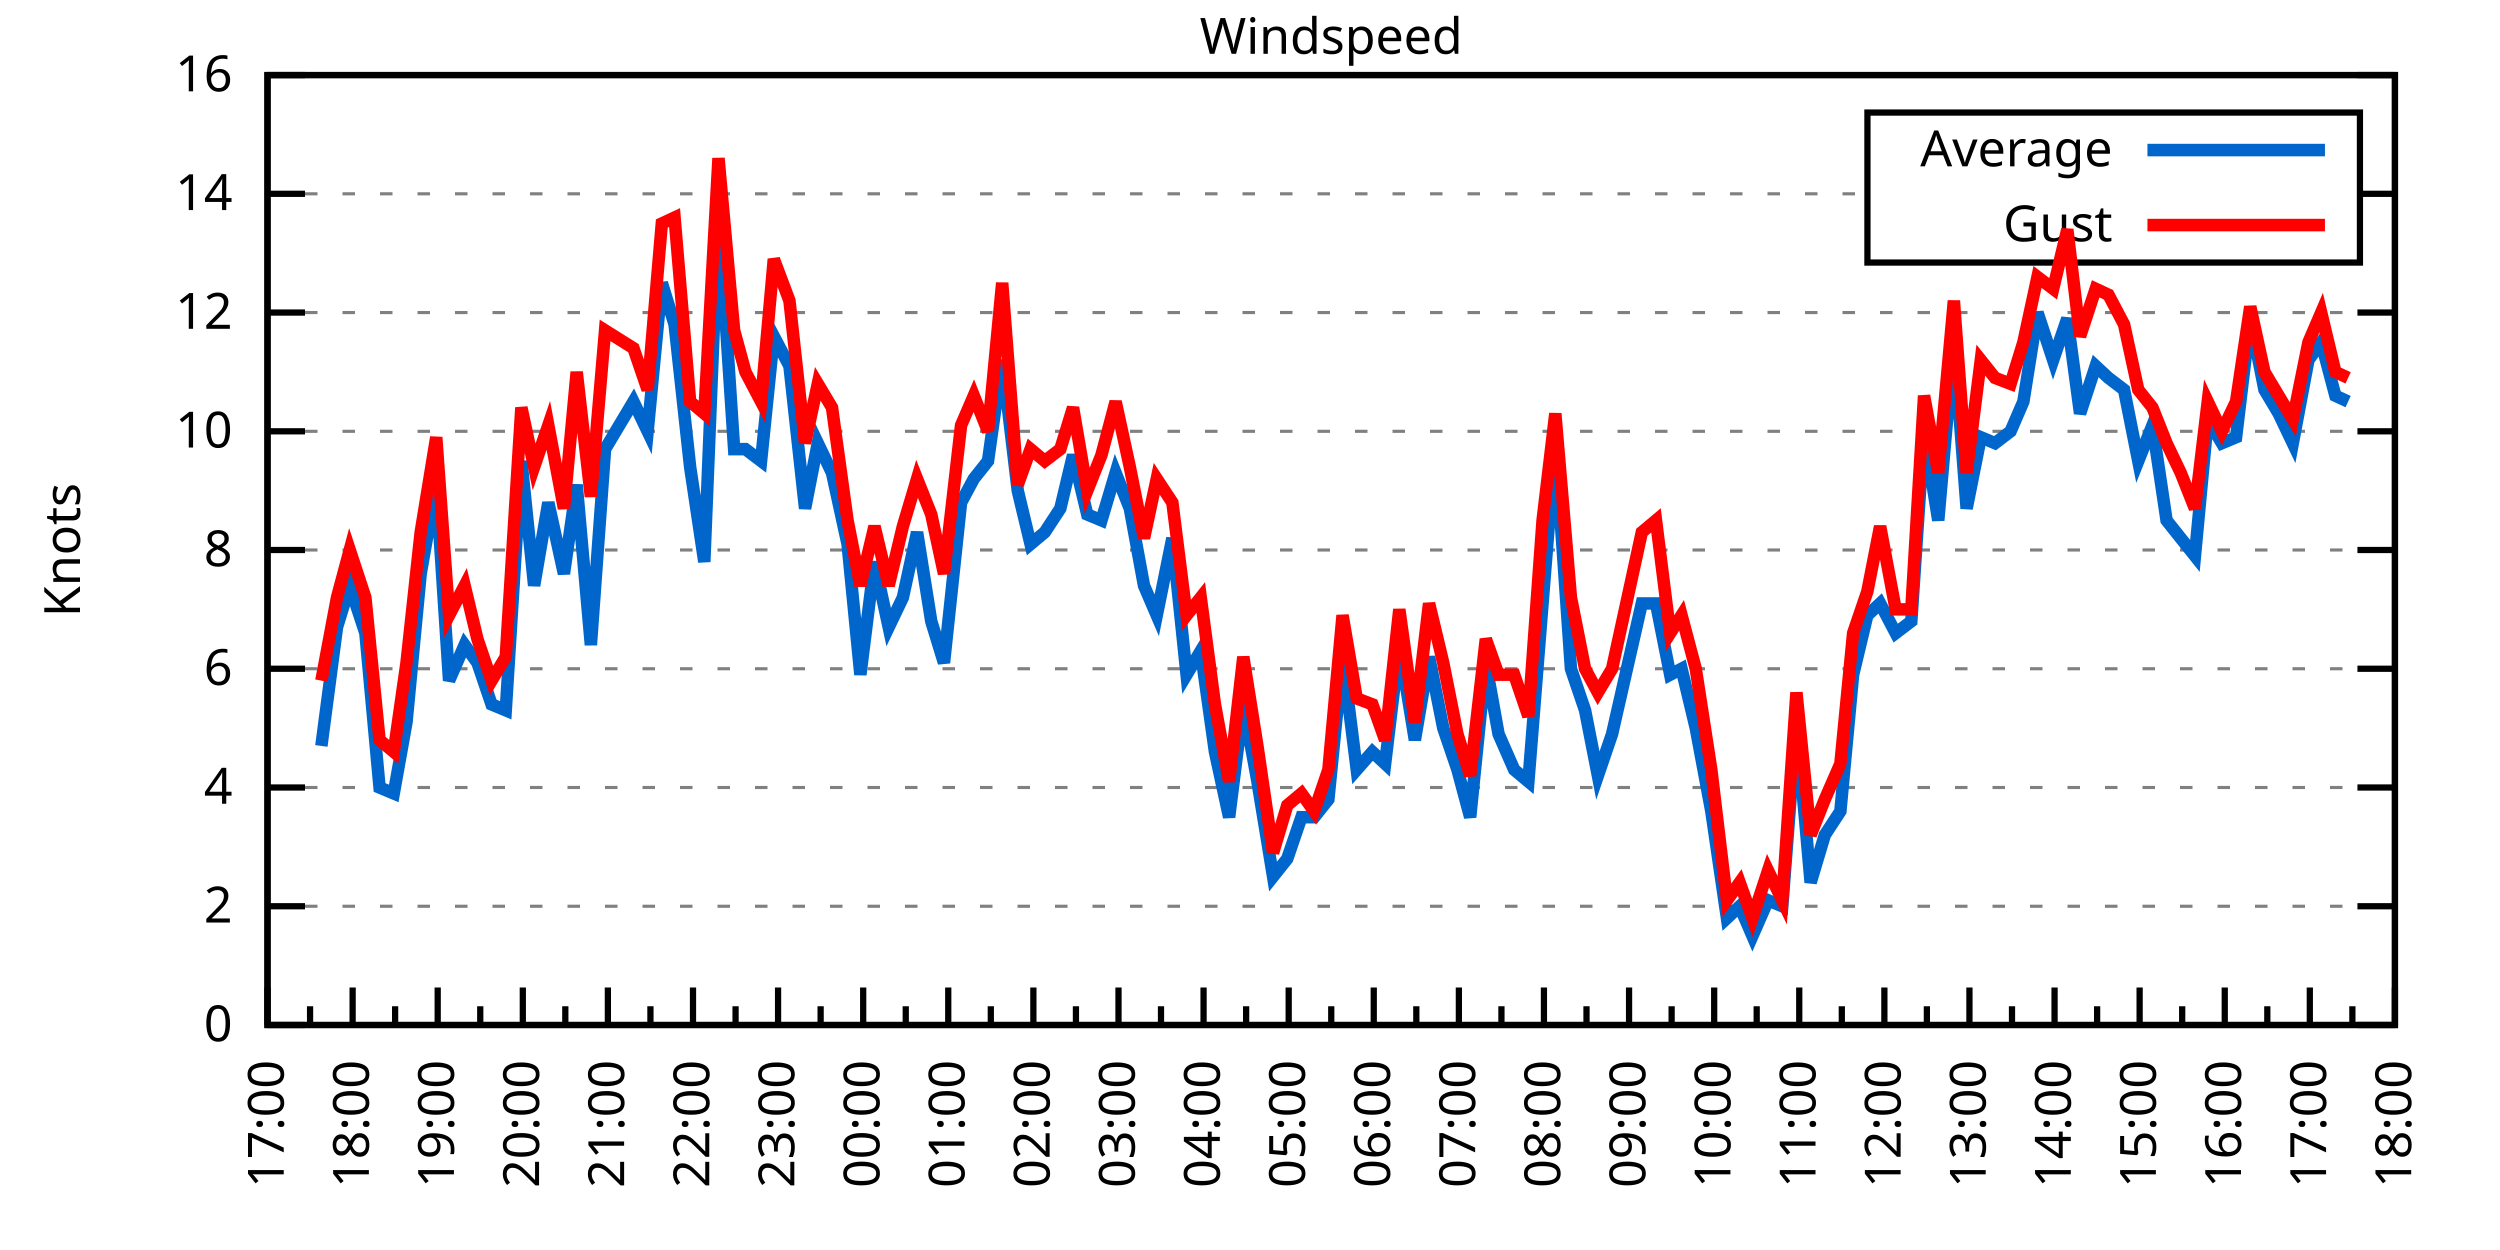
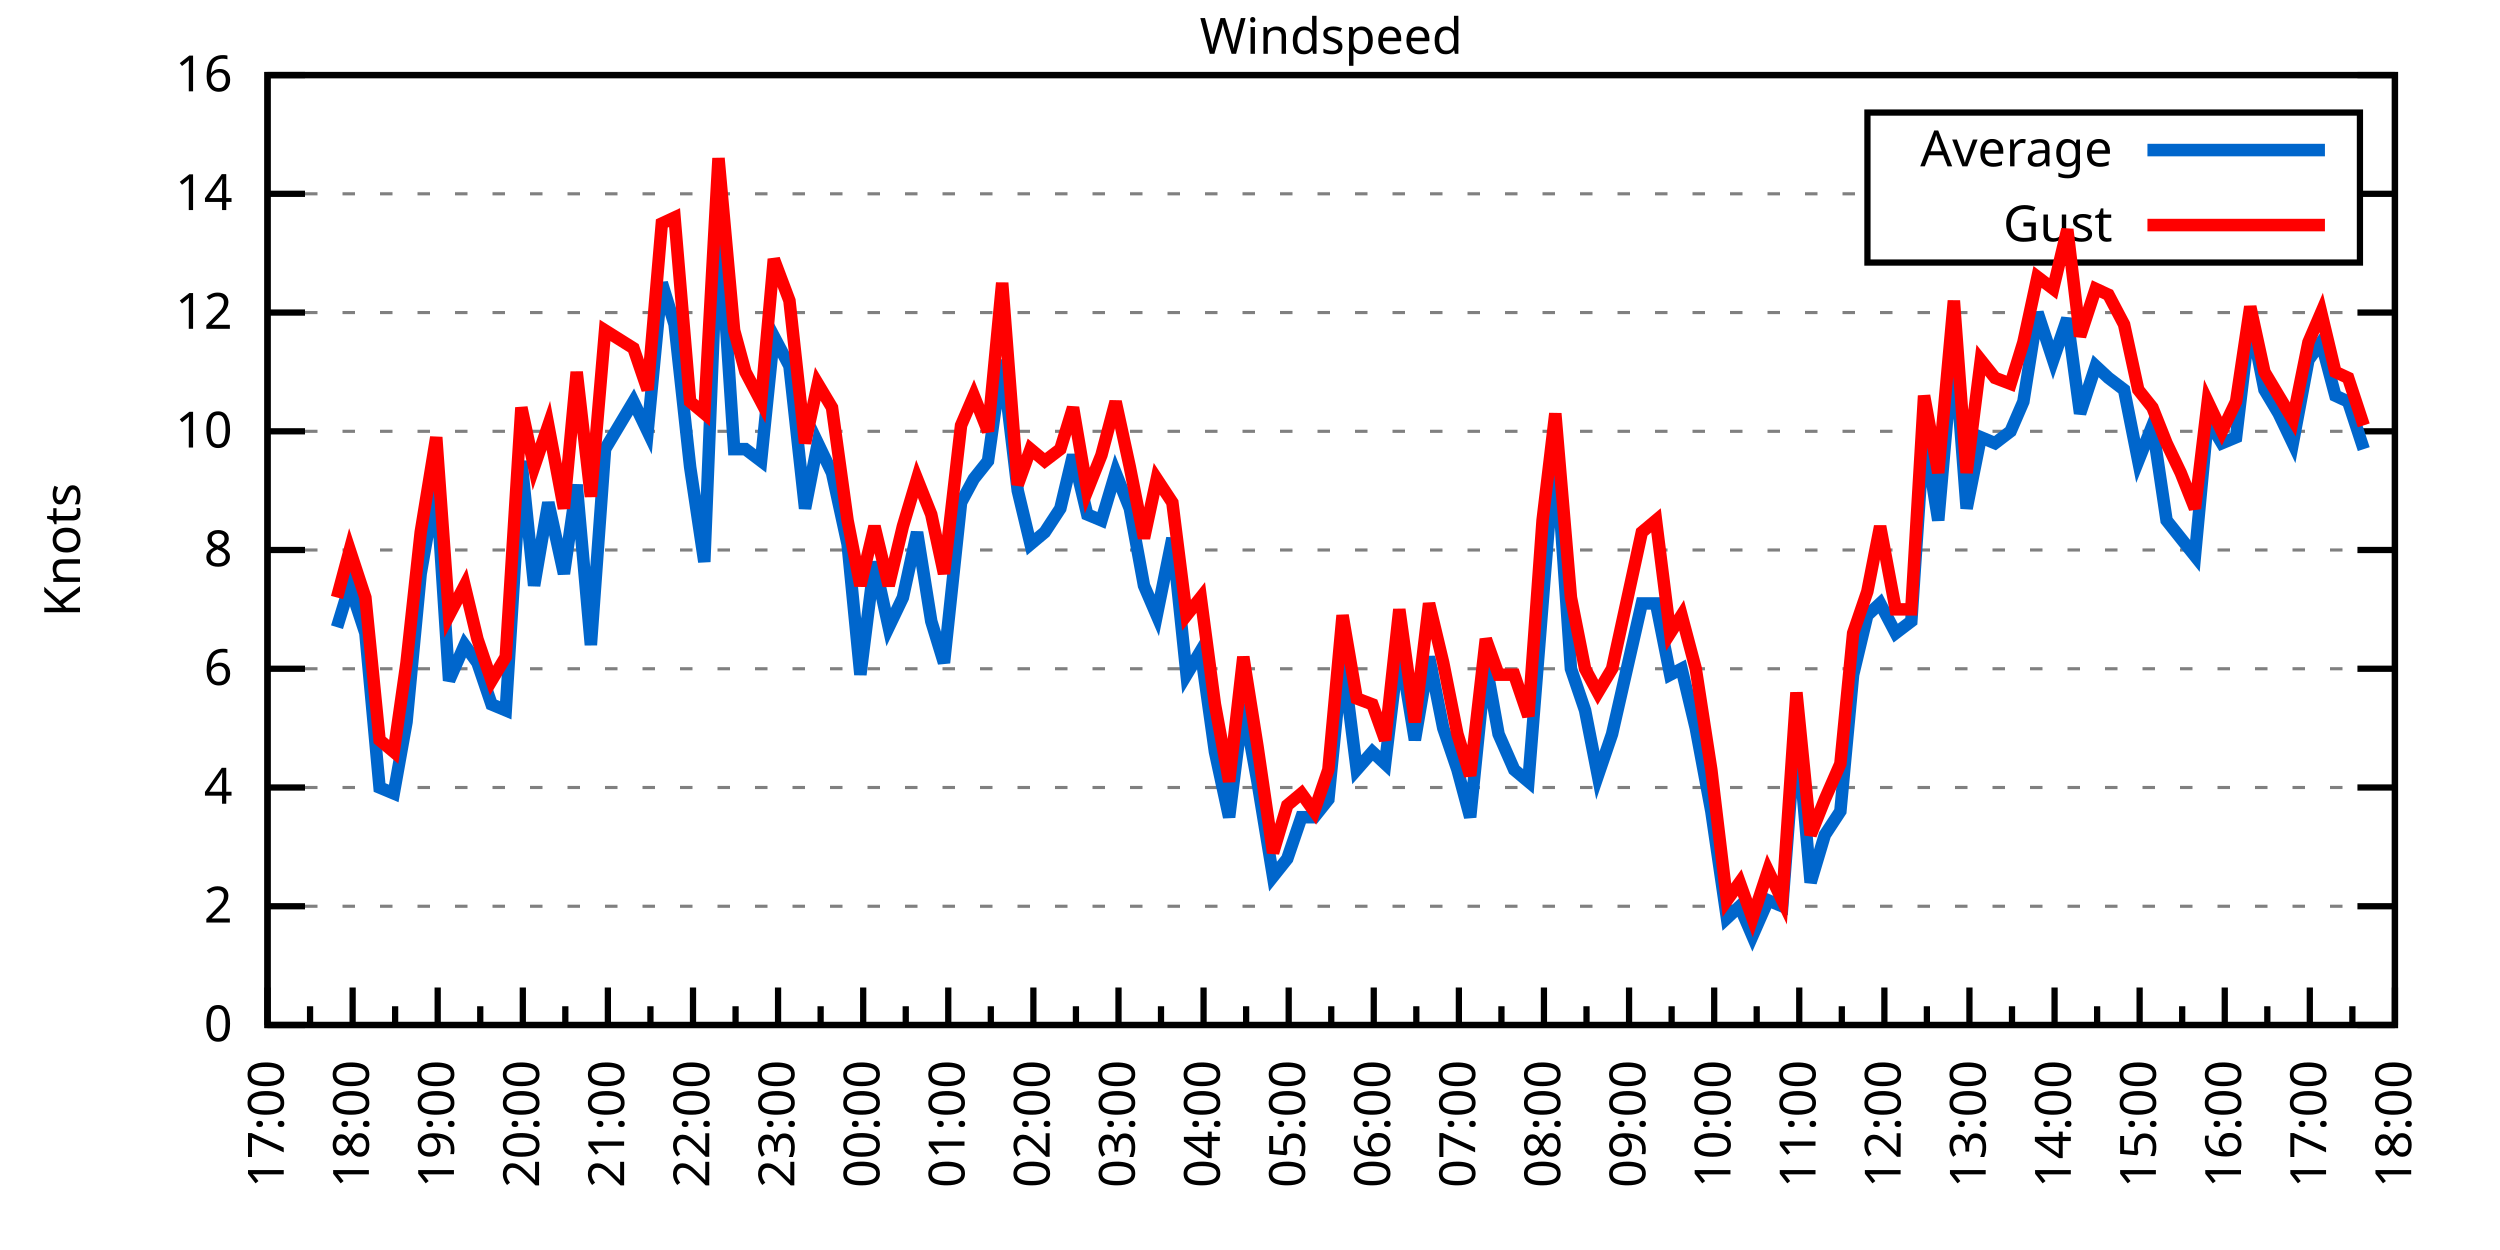
<svg xmlns="http://www.w3.org/2000/svg" xmlns:xlink="http://www.w3.org/1999/xlink" width="400" height="200" viewBox="0 0 400 200">
  <g id="gnuplot_canvas">
    <rect x="0" y="0" width="400" height="200" fill="none" />
    <defs>
      <circle id="gpDot" r="0.5" stroke-width="0.5" stroke="currentColor" />
      <path id="gpPt0" stroke-width="0.333" stroke="currentColor" d="M-1,0 h2 M0,-1 v2" />
      <path id="gpPt1" stroke-width="0.333" stroke="currentColor" d="M-1,-1 L1,1 M1,-1 L-1,1" />
      <path id="gpPt2" stroke-width="0.333" stroke="currentColor" d="M-1,0 L1,0 M0,-1 L0,1 M-1,-1 L1,1 M-1,1 L1,-1" />
      <rect id="gpPt3" stroke-width="0.333" stroke="currentColor" x="-1" y="-1" width="2" height="2" />
      <rect id="gpPt4" stroke-width="0.333" stroke="currentColor" fill="currentColor" x="-1" y="-1" width="2" height="2" />
      <circle id="gpPt5" stroke-width="0.333" stroke="currentColor" cx="0" cy="0" r="1" />
      <use xlink:href="#gpPt5" id="gpPt6" fill="currentColor" stroke="none" />
      <path id="gpPt7" stroke-width="0.333" stroke="currentColor" d="M0,-1.33 L-1.33,0.67 L1.33,0.67 z" />
      <use xlink:href="#gpPt7" id="gpPt8" fill="currentColor" stroke="none" />
      <use xlink:href="#gpPt7" id="gpPt9" stroke="currentColor" transform="rotate(180)" />
      <use xlink:href="#gpPt9" id="gpPt10" fill="currentColor" stroke="none" />
      <use xlink:href="#gpPt3" id="gpPt11" stroke="currentColor" transform="rotate(45)" />
      <use xlink:href="#gpPt11" id="gpPt12" fill="currentColor" stroke="none" />
      <path id="gpPt13" stroke-width="0.333" stroke="currentColor" d="M0,1.330 L1.265,0.411 L0.782,-1.067 L-0.782,-1.076 L-1.265,0.411 z" />
      <use xlink:href="#gpPt13" id="gpPt14" fill="currentColor" stroke="none" />
      <filter id="textbox" filterUnits="objectBoundingBox" x="0" y="0" height="1" width="1">
        <feFlood flood-color="white" flood-opacity="1" result="bgnd" />
        <feComposite in="SourceGraphic" in2="bgnd" operator="atop" />
      </filter>
      <filter id="greybox" filterUnits="objectBoundingBox" x="0" y="0" height="1" width="1">
        <feFlood flood-color="lightgrey" flood-opacity="1" result="grey" />
        <feComposite in="SourceGraphic" in2="grey" operator="atop" />
      </filter>
    </defs>
    <g fill="none" color="white" stroke="currentColor" stroke-width="1.00" stroke-linecap="butt" stroke-linejoin="miter">
</g>
    <g fill="none" color="black" stroke="currentColor" stroke-width="1.00" stroke-linecap="butt" stroke-linejoin="miter">
      <g stroke="none" shape-rendering="crispEdges">
        <polygon fill="rgb(255, 255, 255)" points="42.80,164.00 383.18,164.00 383.18,12.02 42.80,12.02 " />
      </g>
    </g>
    <g fill="none" color="black" stroke="currentColor" stroke-width="1.00" stroke-linecap="butt" stroke-linejoin="miter">
</g>
    <g fill="none" color="black" stroke="black" stroke-width="0.50" stroke-linecap="butt" stroke-linejoin="miter">
</g>
    <g fill="none" color="gray" stroke="currentColor" stroke-width="0.50" stroke-linecap="butt" stroke-linejoin="miter">
      <path stroke="gray" stroke-dasharray="2,4" class="gridline" d="M42.80,164.00 L383.19,164.00  " />
    </g>
    <g fill="none" color="gray" stroke="gray" stroke-width="1.00" stroke-linecap="butt" stroke-linejoin="miter">
</g>
    <g fill="none" color="black" stroke="currentColor" stroke-width="1.00" stroke-linecap="butt" stroke-linejoin="miter">
      <path stroke="black" d="M42.80,164.00 L48.80,164.00 M383.19,164.00 L377.19,164.00  " />
      <g transform="translate(37.20,166.60)" stroke="none" fill="black" font-family="Sans" font-size="8.00" text-anchor="end">
        <text>
          <tspan font-family="Sans"> 0</tspan>
        </text>
      </g>
    </g>
    <g fill="none" color="black" stroke="currentColor" stroke-width="1.00" stroke-linecap="butt" stroke-linejoin="miter">
</g>
    <g fill="none" color="black" stroke="black" stroke-width="0.50" stroke-linecap="butt" stroke-linejoin="miter">
</g>
    <g fill="none" color="gray" stroke="currentColor" stroke-width="0.50" stroke-linecap="butt" stroke-linejoin="miter">
      <path stroke="gray" stroke-dasharray="2,4" class="gridline" d="M42.80,145.00 L383.19,145.00  " />
    </g>
    <g fill="none" color="gray" stroke="gray" stroke-width="1.00" stroke-linecap="butt" stroke-linejoin="miter">
</g>
    <g fill="none" color="black" stroke="currentColor" stroke-width="1.00" stroke-linecap="butt" stroke-linejoin="miter">
      <path stroke="black" d="M42.80,145.00 L48.80,145.00 M383.19,145.00 L377.19,145.00  " />
      <g transform="translate(37.20,147.60)" stroke="none" fill="black" font-family="Sans" font-size="8.00" text-anchor="end">
        <text>
          <tspan font-family="Sans"> 2</tspan>
        </text>
      </g>
    </g>
    <g fill="none" color="black" stroke="currentColor" stroke-width="1.00" stroke-linecap="butt" stroke-linejoin="miter">
</g>
    <g fill="none" color="black" stroke="black" stroke-width="0.50" stroke-linecap="butt" stroke-linejoin="miter">
</g>
    <g fill="none" color="gray" stroke="currentColor" stroke-width="0.50" stroke-linecap="butt" stroke-linejoin="miter">
      <path stroke="gray" stroke-dasharray="2,4" class="gridline" d="M42.80,126.00 L383.19,126.00  " />
    </g>
    <g fill="none" color="gray" stroke="gray" stroke-width="1.00" stroke-linecap="butt" stroke-linejoin="miter">
</g>
    <g fill="none" color="black" stroke="currentColor" stroke-width="1.00" stroke-linecap="butt" stroke-linejoin="miter">
      <path stroke="black" d="M42.80,126.00 L48.80,126.00 M383.19,126.00 L377.19,126.00  " />
      <g transform="translate(37.20,128.60)" stroke="none" fill="black" font-family="Sans" font-size="8.00" text-anchor="end">
        <text>
          <tspan font-family="Sans"> 4</tspan>
        </text>
      </g>
    </g>
    <g fill="none" color="black" stroke="currentColor" stroke-width="1.00" stroke-linecap="butt" stroke-linejoin="miter">
</g>
    <g fill="none" color="black" stroke="black" stroke-width="0.50" stroke-linecap="butt" stroke-linejoin="miter">
</g>
    <g fill="none" color="gray" stroke="currentColor" stroke-width="0.50" stroke-linecap="butt" stroke-linejoin="miter">
      <path stroke="gray" stroke-dasharray="2,4" class="gridline" d="M42.80,107.00 L383.19,107.00  " />
    </g>
    <g fill="none" color="gray" stroke="gray" stroke-width="1.00" stroke-linecap="butt" stroke-linejoin="miter">
</g>
    <g fill="none" color="black" stroke="currentColor" stroke-width="1.00" stroke-linecap="butt" stroke-linejoin="miter">
      <path stroke="black" d="M42.80,107.00 L48.80,107.00 M383.19,107.00 L377.19,107.00  " />
      <g transform="translate(37.20,109.60)" stroke="none" fill="black" font-family="Sans" font-size="8.00" text-anchor="end">
        <text>
          <tspan font-family="Sans"> 6</tspan>
        </text>
      </g>
    </g>
    <g fill="none" color="black" stroke="currentColor" stroke-width="1.00" stroke-linecap="butt" stroke-linejoin="miter">
</g>
    <g fill="none" color="black" stroke="black" stroke-width="0.50" stroke-linecap="butt" stroke-linejoin="miter">
</g>
    <g fill="none" color="gray" stroke="currentColor" stroke-width="0.50" stroke-linecap="butt" stroke-linejoin="miter">
      <path stroke="gray" stroke-dasharray="2,4" class="gridline" d="M42.80,88.00 L383.19,88.00  " />
    </g>
    <g fill="none" color="gray" stroke="gray" stroke-width="1.00" stroke-linecap="butt" stroke-linejoin="miter">
</g>
    <g fill="none" color="black" stroke="currentColor" stroke-width="1.00" stroke-linecap="butt" stroke-linejoin="miter">
      <path stroke="black" d="M42.80,88.00 L48.80,88.00 M383.19,88.00 L377.19,88.00  " />
      <g transform="translate(37.20,90.60)" stroke="none" fill="black" font-family="Sans" font-size="8.00" text-anchor="end">
        <text>
          <tspan font-family="Sans"> 8</tspan>
        </text>
      </g>
    </g>
    <g fill="none" color="black" stroke="currentColor" stroke-width="1.00" stroke-linecap="butt" stroke-linejoin="miter">
</g>
    <g fill="none" color="black" stroke="black" stroke-width="0.50" stroke-linecap="butt" stroke-linejoin="miter">
</g>
    <g fill="none" color="gray" stroke="currentColor" stroke-width="0.50" stroke-linecap="butt" stroke-linejoin="miter">
      <path stroke="gray" stroke-dasharray="2,4" class="gridline" d="M42.80,69.01 L383.19,69.01  " />
    </g>
    <g fill="none" color="gray" stroke="gray" stroke-width="1.00" stroke-linecap="butt" stroke-linejoin="miter">
</g>
    <g fill="none" color="black" stroke="currentColor" stroke-width="1.00" stroke-linecap="butt" stroke-linejoin="miter">
      <path stroke="black" d="M42.80,69.01 L48.80,69.01 M383.19,69.01 L377.19,69.01  " />
      <g transform="translate(37.20,71.61)" stroke="none" fill="black" font-family="Sans" font-size="8.00" text-anchor="end">
        <text>
          <tspan font-family="Sans"> 10</tspan>
        </text>
      </g>
    </g>
    <g fill="none" color="black" stroke="currentColor" stroke-width="1.00" stroke-linecap="butt" stroke-linejoin="miter">
</g>
    <g fill="none" color="black" stroke="black" stroke-width="0.50" stroke-linecap="butt" stroke-linejoin="miter">
</g>
    <g fill="none" color="gray" stroke="currentColor" stroke-width="0.50" stroke-linecap="butt" stroke-linejoin="miter">
      <path stroke="gray" stroke-dasharray="2,4" class="gridline" d="M42.80,50.01 L383.19,50.01  " />
    </g>
    <g fill="none" color="gray" stroke="gray" stroke-width="1.00" stroke-linecap="butt" stroke-linejoin="miter">
</g>
    <g fill="none" color="black" stroke="currentColor" stroke-width="1.00" stroke-linecap="butt" stroke-linejoin="miter">
      <path stroke="black" d="M42.80,50.01 L48.80,50.01 M383.19,50.01 L377.19,50.01  " />
      <g transform="translate(37.20,52.61)" stroke="none" fill="black" font-family="Sans" font-size="8.00" text-anchor="end">
        <text>
          <tspan font-family="Sans"> 12</tspan>
        </text>
      </g>
    </g>
    <g fill="none" color="black" stroke="currentColor" stroke-width="1.00" stroke-linecap="butt" stroke-linejoin="miter">
</g>
    <g fill="none" color="black" stroke="black" stroke-width="0.50" stroke-linecap="butt" stroke-linejoin="miter">
</g>
    <g fill="none" color="gray" stroke="currentColor" stroke-width="0.50" stroke-linecap="butt" stroke-linejoin="miter">
      <path stroke="gray" stroke-dasharray="2,4" class="gridline" d="M42.80,31.01 L298.79,31.01 M377.59,31.01 L383.19,31.01  " />
    </g>
    <g fill="none" color="gray" stroke="gray" stroke-width="1.00" stroke-linecap="butt" stroke-linejoin="miter">
</g>
    <g fill="none" color="black" stroke="currentColor" stroke-width="1.00" stroke-linecap="butt" stroke-linejoin="miter">
      <path stroke="black" d="M42.80,31.01 L48.80,31.01 M383.19,31.01 L377.19,31.01  " />
      <g transform="translate(37.20,33.61)" stroke="none" fill="black" font-family="Sans" font-size="8.00" text-anchor="end">
        <text>
          <tspan font-family="Sans"> 14</tspan>
        </text>
      </g>
    </g>
    <g fill="none" color="black" stroke="currentColor" stroke-width="1.00" stroke-linecap="butt" stroke-linejoin="miter">
</g>
    <g fill="none" color="black" stroke="black" stroke-width="0.50" stroke-linecap="butt" stroke-linejoin="miter">
</g>
    <g fill="none" color="gray" stroke="currentColor" stroke-width="0.50" stroke-linecap="butt" stroke-linejoin="miter">
      <path stroke="gray" stroke-dasharray="2,4" class="gridline" d="M42.80,12.01 L383.19,12.01  " />
    </g>
    <g fill="none" color="gray" stroke="gray" stroke-width="1.00" stroke-linecap="butt" stroke-linejoin="miter">
</g>
    <g fill="none" color="black" stroke="currentColor" stroke-width="1.00" stroke-linecap="butt" stroke-linejoin="miter">
      <path stroke="black" d="M42.80,12.01 L48.80,12.01 M383.19,12.01 L377.19,12.01  " />
      <g transform="translate(37.20,14.61)" stroke="none" fill="black" font-family="Sans" font-size="8.00" text-anchor="end">
        <text>
          <tspan font-family="Sans"> 16</tspan>
        </text>
      </g>
    </g>
    <g fill="none" color="black" stroke="currentColor" stroke-width="1.00" stroke-linecap="butt" stroke-linejoin="miter">
      <path stroke="black" d="M42.80,164.00 L42.80,158.00  " />
      <g transform="translate(45.40,169.60) rotate(270)" stroke="none" fill="black" font-family="Sans" font-size="8.00" text-anchor="end">
        <text>
          <tspan font-family="Sans">17:00</tspan>
        </text>
      </g>
    </g>
    <g fill="none" color="black" stroke="currentColor" stroke-width="1.00" stroke-linecap="butt" stroke-linejoin="miter">
      <path stroke="black" d="M49.61,164.00 L49.61,161.00 M56.42,164.00 L56.42,158.00  " />
      <g transform="translate(59.02,169.60) rotate(270)" stroke="none" fill="black" font-family="Sans" font-size="8.00" text-anchor="end">
        <text>
          <tspan font-family="Sans">18:00</tspan>
        </text>
      </g>
    </g>
    <g fill="none" color="black" stroke="currentColor" stroke-width="1.00" stroke-linecap="butt" stroke-linejoin="miter">
      <path stroke="black" d="M63.22,164.00 L63.22,161.00 M70.03,164.00 L70.03,158.00  " />
      <g transform="translate(72.63,169.60) rotate(270)" stroke="none" fill="black" font-family="Sans" font-size="8.00" text-anchor="end">
        <text>
          <tspan font-family="Sans">19:00</tspan>
        </text>
      </g>
    </g>
    <g fill="none" color="black" stroke="currentColor" stroke-width="1.00" stroke-linecap="butt" stroke-linejoin="miter">
      <path stroke="black" d="M76.84,164.00 L76.84,161.00 M83.65,164.00 L83.65,158.00  " />
      <g transform="translate(86.25,169.60) rotate(270)" stroke="none" fill="black" font-family="Sans" font-size="8.00" text-anchor="end">
        <text>
          <tspan font-family="Sans">20:00</tspan>
        </text>
      </g>
    </g>
    <g fill="none" color="black" stroke="currentColor" stroke-width="1.00" stroke-linecap="butt" stroke-linejoin="miter">
      <path stroke="black" d="M90.45,164.00 L90.45,161.00 M97.26,164.00 L97.26,158.00  " />
      <g transform="translate(99.86,169.60) rotate(270)" stroke="none" fill="black" font-family="Sans" font-size="8.00" text-anchor="end">
        <text>
          <tspan font-family="Sans">21:00</tspan>
        </text>
      </g>
    </g>
    <g fill="none" color="black" stroke="currentColor" stroke-width="1.00" stroke-linecap="butt" stroke-linejoin="miter">
      <path stroke="black" d="M104.07,164.00 L104.07,161.00 M110.88,164.00 L110.88,158.00  " />
      <g transform="translate(113.48,169.60) rotate(270)" stroke="none" fill="black" font-family="Sans" font-size="8.00" text-anchor="end">
        <text>
          <tspan font-family="Sans">22:00</tspan>
        </text>
      </g>
    </g>
    <g fill="none" color="black" stroke="currentColor" stroke-width="1.00" stroke-linecap="butt" stroke-linejoin="miter">
      <path stroke="black" d="M117.69,164.00 L117.69,161.00 M124.49,164.00 L124.49,158.00  " />
      <g transform="translate(127.09,169.60) rotate(270)" stroke="none" fill="black" font-family="Sans" font-size="8.00" text-anchor="end">
        <text>
          <tspan font-family="Sans">23:00</tspan>
        </text>
      </g>
    </g>
    <g fill="none" color="black" stroke="currentColor" stroke-width="1.00" stroke-linecap="butt" stroke-linejoin="miter">
      <path stroke="black" d="M131.30,164.00 L131.30,161.00 M138.11,164.00 L138.11,158.00  " />
      <g transform="translate(140.71,169.60) rotate(270)" stroke="none" fill="black" font-family="Sans" font-size="8.00" text-anchor="end">
        <text>
          <tspan font-family="Sans">00:00</tspan>
        </text>
      </g>
    </g>
    <g fill="none" color="black" stroke="currentColor" stroke-width="1.00" stroke-linecap="butt" stroke-linejoin="miter">
      <path stroke="black" d="M144.92,164.00 L144.92,161.00 M151.72,164.00 L151.72,158.00  " />
      <g transform="translate(154.32,169.60) rotate(270)" stroke="none" fill="black" font-family="Sans" font-size="8.00" text-anchor="end">
        <text>
          <tspan font-family="Sans">01:00</tspan>
        </text>
      </g>
    </g>
    <g fill="none" color="black" stroke="currentColor" stroke-width="1.00" stroke-linecap="butt" stroke-linejoin="miter">
      <path stroke="black" d="M158.53,164.00 L158.53,161.00 M165.34,164.00 L165.34,158.00  " />
      <g transform="translate(167.94,169.60) rotate(270)" stroke="none" fill="black" font-family="Sans" font-size="8.00" text-anchor="end">
        <text>
          <tspan font-family="Sans">02:00</tspan>
        </text>
      </g>
    </g>
    <g fill="none" color="black" stroke="currentColor" stroke-width="1.00" stroke-linecap="butt" stroke-linejoin="miter">
      <path stroke="black" d="M172.15,164.00 L172.15,161.00 M178.96,164.00 L178.96,158.00  " />
      <g transform="translate(181.56,169.60) rotate(270)" stroke="none" fill="black" font-family="Sans" font-size="8.00" text-anchor="end">
        <text>
          <tspan font-family="Sans">03:00</tspan>
        </text>
      </g>
    </g>
    <g fill="none" color="black" stroke="currentColor" stroke-width="1.00" stroke-linecap="butt" stroke-linejoin="miter">
      <path stroke="black" d="M185.76,164.00 L185.76,161.00 M192.57,164.00 L192.57,158.00  " />
      <g transform="translate(195.17,169.60) rotate(270)" stroke="none" fill="black" font-family="Sans" font-size="8.00" text-anchor="end">
        <text>
          <tspan font-family="Sans">04:00</tspan>
        </text>
      </g>
    </g>
    <g fill="none" color="black" stroke="currentColor" stroke-width="1.00" stroke-linecap="butt" stroke-linejoin="miter">
      <path stroke="black" d="M199.38,164.00 L199.38,161.00 M206.19,164.00 L206.19,158.00  " />
      <g transform="translate(208.79,169.60) rotate(270)" stroke="none" fill="black" font-family="Sans" font-size="8.00" text-anchor="end">
        <text>
          <tspan font-family="Sans">05:00</tspan>
        </text>
      </g>
    </g>
    <g fill="none" color="black" stroke="currentColor" stroke-width="1.00" stroke-linecap="butt" stroke-linejoin="miter">
      <path stroke="black" d="M213.00,164.00 L213.00,161.00 M219.80,164.00 L219.80,158.00  " />
      <g transform="translate(222.40,169.60) rotate(270)" stroke="none" fill="black" font-family="Sans" font-size="8.00" text-anchor="end">
        <text>
          <tspan font-family="Sans">06:00</tspan>
        </text>
      </g>
    </g>
    <g fill="none" color="black" stroke="currentColor" stroke-width="1.00" stroke-linecap="butt" stroke-linejoin="miter">
      <path stroke="black" d="M226.61,164.00 L226.61,161.00 M233.42,164.00 L233.42,158.00  " />
      <g transform="translate(236.02,169.60) rotate(270)" stroke="none" fill="black" font-family="Sans" font-size="8.00" text-anchor="end">
        <text>
          <tspan font-family="Sans">07:00</tspan>
        </text>
      </g>
    </g>
    <g fill="none" color="black" stroke="currentColor" stroke-width="1.00" stroke-linecap="butt" stroke-linejoin="miter">
      <path stroke="black" d="M240.23,164.00 L240.23,161.00 M247.03,164.00 L247.03,158.00  " />
      <g transform="translate(249.63,169.60) rotate(270)" stroke="none" fill="black" font-family="Sans" font-size="8.00" text-anchor="end">
        <text>
          <tspan font-family="Sans">08:00</tspan>
        </text>
      </g>
    </g>
    <g fill="none" color="black" stroke="currentColor" stroke-width="1.00" stroke-linecap="butt" stroke-linejoin="miter">
      <path stroke="black" d="M253.84,164.00 L253.84,161.00 M260.65,164.00 L260.65,158.00  " />
      <g transform="translate(263.25,169.60) rotate(270)" stroke="none" fill="black" font-family="Sans" font-size="8.00" text-anchor="end">
        <text>
          <tspan font-family="Sans">09:00</tspan>
        </text>
      </g>
    </g>
    <g fill="none" color="black" stroke="currentColor" stroke-width="1.00" stroke-linecap="butt" stroke-linejoin="miter">
      <path stroke="black" d="M267.46,164.00 L267.46,161.00 M274.27,164.00 L274.27,158.00  " />
      <g transform="translate(276.87,169.60) rotate(270)" stroke="none" fill="black" font-family="Sans" font-size="8.00" text-anchor="end">
        <text>
          <tspan font-family="Sans">10:00</tspan>
        </text>
      </g>
    </g>
    <g fill="none" color="black" stroke="currentColor" stroke-width="1.00" stroke-linecap="butt" stroke-linejoin="miter">
      <path stroke="black" d="M281.07,164.00 L281.07,161.00 M287.88,164.00 L287.88,158.00  " />
      <g transform="translate(290.48,169.60) rotate(270)" stroke="none" fill="black" font-family="Sans" font-size="8.00" text-anchor="end">
        <text>
          <tspan font-family="Sans">11:00</tspan>
        </text>
      </g>
    </g>
    <g fill="none" color="black" stroke="currentColor" stroke-width="1.00" stroke-linecap="butt" stroke-linejoin="miter">
      <path stroke="black" d="M294.69,164.00 L294.69,161.00 M301.50,164.00 L301.50,158.00  " />
      <g transform="translate(304.10,169.60) rotate(270)" stroke="none" fill="black" font-family="Sans" font-size="8.00" text-anchor="end">
        <text>
          <tspan font-family="Sans">12:00</tspan>
        </text>
      </g>
    </g>
    <g fill="none" color="black" stroke="currentColor" stroke-width="1.00" stroke-linecap="butt" stroke-linejoin="miter">
      <path stroke="black" d="M308.30,164.00 L308.30,161.00 M315.11,164.00 L315.11,158.00  " />
      <g transform="translate(317.71,169.60) rotate(270)" stroke="none" fill="black" font-family="Sans" font-size="8.00" text-anchor="end">
        <text>
          <tspan font-family="Sans">13:00</tspan>
        </text>
      </g>
    </g>
    <g fill="none" color="black" stroke="currentColor" stroke-width="1.00" stroke-linecap="butt" stroke-linejoin="miter">
      <path stroke="black" d="M321.92,164.00 L321.92,161.00 M328.73,164.00 L328.73,158.00  " />
      <g transform="translate(331.33,169.60) rotate(270)" stroke="none" fill="black" font-family="Sans" font-size="8.00" text-anchor="end">
        <text>
          <tspan font-family="Sans">14:00</tspan>
        </text>
      </g>
    </g>
    <g fill="none" color="black" stroke="currentColor" stroke-width="1.00" stroke-linecap="butt" stroke-linejoin="miter">
      <path stroke="black" d="M335.54,164.00 L335.54,161.00 M342.34,164.00 L342.34,158.00  " />
      <g transform="translate(344.94,169.60) rotate(270)" stroke="none" fill="black" font-family="Sans" font-size="8.00" text-anchor="end">
        <text>
          <tspan font-family="Sans">15:00</tspan>
        </text>
      </g>
    </g>
    <g fill="none" color="black" stroke="currentColor" stroke-width="1.00" stroke-linecap="butt" stroke-linejoin="miter">
      <path stroke="black" d="M349.15,164.00 L349.15,161.00 M355.96,164.00 L355.96,158.00  " />
      <g transform="translate(358.56,169.60) rotate(270)" stroke="none" fill="black" font-family="Sans" font-size="8.00" text-anchor="end">
        <text>
          <tspan font-family="Sans">16:00</tspan>
        </text>
      </g>
    </g>
    <g fill="none" color="black" stroke="currentColor" stroke-width="1.00" stroke-linecap="butt" stroke-linejoin="miter">
      <path stroke="black" d="M362.77,164.00 L362.77,161.00 M369.57,164.00 L369.57,158.00  " />
      <g transform="translate(372.17,169.60) rotate(270)" stroke="none" fill="black" font-family="Sans" font-size="8.00" text-anchor="end">
        <text>
          <tspan font-family="Sans">17:00</tspan>
        </text>
      </g>
    </g>
    <g fill="none" color="black" stroke="currentColor" stroke-width="1.00" stroke-linecap="butt" stroke-linejoin="miter">
      <path stroke="black" d="M376.38,164.00 L376.38,161.00 M383.19,164.00 L383.19,158.00  " />
      <g transform="translate(385.79,169.60) rotate(270)" stroke="none" fill="black" font-family="Sans" font-size="8.00" text-anchor="end">
        <text>
          <tspan font-family="Sans">18:00</tspan>
        </text>
      </g>
    </g>
    <g fill="none" color="black" stroke="currentColor" stroke-width="1.00" stroke-linecap="butt" stroke-linejoin="miter">
</g>
    <g fill="none" color="black" stroke="currentColor" stroke-width="1.00" stroke-linecap="butt" stroke-linejoin="miter">
      <path stroke="black" d="M42.80,12.01 L42.80,164.00 L383.19,164.00 L383.19,12.01 L42.80,12.01 Z  " />
    </g>
    <g fill="none" color="black" stroke="currentColor" stroke-width="1.00" stroke-linecap="butt" stroke-linejoin="miter">
      <g transform="translate(12.80,88.01) rotate(270)" stroke="none" fill="black" font-family="Sans" font-size="8.00" text-anchor="middle">
        <text>
          <tspan font-family="Sans">Knots</tspan>
        </text>
      </g>
    </g>
    <g fill="none" color="black" stroke="currentColor" stroke-width="1.00" stroke-linecap="butt" stroke-linejoin="miter">
</g>
    <g fill="none" color="black" stroke="currentColor" stroke-width="1.00" stroke-linecap="butt" stroke-linejoin="miter">
      <path stroke="black" d="M298.79,42.01 L298.79,18.01 L377.59,18.01 L377.59,42.01 L298.79,42.01 Z  " />
    </g>
    <g id="Windspeed_plot_1">
      <g fill="none" color="white" stroke="black" stroke-width="2.00" stroke-linecap="butt" stroke-linejoin="miter">
</g>
      <g fill="none" color="black" stroke="currentColor" stroke-width="2.00" stroke-linecap="butt" stroke-linejoin="miter">
        <g transform="translate(337.99,26.61)" stroke="none" fill="black" font-family="Sans" font-size="8.00" text-anchor="end">
          <text>
            <tspan font-family="Sans">Average</tspan>
          </text>
        </g>
      </g>
      <g fill="none" color="black" stroke="currentColor" stroke-width="2.00" stroke-linecap="butt" stroke-linejoin="miter">
-         <path stroke="rgb(  0, 102, 204)" d="M343.59,24.01 L371.99,24.01 M51.42,119.35 L53.92,100.35 L55.96,93.70 L58.46,101.30 L60.73,126.00 L63.00,126.95   L65.04,115.55 L67.31,91.80 L69.80,77.56 L71.85,108.90 L74.34,103.20 L76.39,106.05 L78.65,112.70 L80.92,113.65   L83.42,73.76 L85.46,93.70 L87.73,80.41 L90.23,91.80 L92.27,77.56 L94.54,103.20 L96.81,71.86 L101.35,64.26   L103.62,69.01 L105.89,45.26 L107.93,51.91 L110.42,74.71 L112.69,89.90 L114.96,33.86 L117.46,71.86 L119.27,71.86   L121.77,73.76 L123.81,53.81 L126.31,58.56 L128.81,81.36 L130.85,70.91 L133.12,75.66 L135.61,87.06 L137.66,107.95   L139.92,89.90 L142.19,100.35 L144.46,95.60 L146.73,85.16 L149.00,99.40 L151.04,106.05 L153.77,80.41 L155.81,76.61   L158.08,73.76 L160.35,57.61 L162.84,78.51 L164.89,87.06 L167.16,85.16 L169.65,81.36 L171.69,72.81 L173.96,82.31   L176.23,83.26 L178.50,75.66 L180.77,81.36 L183.04,93.70 L185.08,98.45 L187.58,86.11 L189.85,107.95 L192.12,104.15   L194.39,120.30 L196.66,130.75 L198.93,112.70 L201.19,125.05 L203.69,140.25 L205.96,137.40 L208.23,130.75 L210.27,130.75   L212.54,127.90 L214.81,105.10 L217.08,123.15 L219.58,120.30 L221.62,122.20 L223.89,103.20 L226.38,118.40 L228.65,105.10   L230.92,116.50 L233.19,123.15 L235.23,130.75 L237.73,106.05 L239.77,117.45 L242.27,123.15 L244.54,125.05 L246.81,96.55   L248.85,70.91 L251.35,107.00 L253.61,113.65 L255.66,124.10 L257.93,117.45 L262.69,96.55 L264.96,96.55 L267.23,107.95   L269.05,107.00 L271.32,116.50 L273.81,129.80 L276.31,146.90 L278.35,145.00 L280.39,149.75 L282.89,144.05 L285.16,145.00   L287.43,115.55 L289.70,141.20 L291.97,133.60 L294.46,129.80 L296.50,107.95 L298.77,98.45 L300.82,96.55 L303.31,101.30   L305.81,99.40 L307.85,69.01 L310.12,83.26 L312.62,54.76 L314.66,81.36 L316.93,69.96 L319.20,70.91 L321.69,69.01   L323.74,64.26 L326.00,50.01 L328.50,57.61 L330.77,50.96 L332.81,66.16 L335.31,58.56 L337.35,60.46 L339.85,62.36   L342.12,73.76 L344.39,68.06 L346.65,83.26 L348.92,86.11 L351.19,88.95 L353.24,67.11 L355.50,70.91 L357.77,69.96   L360.04,50.96 L362.31,62.36 L364.58,66.16 L366.85,70.91 L369.35,57.61 L371.39,54.76 L373.66,63.31 L375.70,64.26    " />
+         <path stroke="rgb(  0, 102, 204)" d="M343.59,24.01 L371.99,24.01 M53.92,100.35 L55.96,93.70 L58.46,101.30 L60.73,126.00 L63.00,126.95 L65.04,115.55   L67.31,91.80 L69.80,77.56 L71.85,108.90 L74.34,103.20 L76.39,106.05 L78.65,112.70 L80.92,113.65 L83.42,73.76   L85.46,93.70 L87.73,80.41 L90.23,91.80 L92.27,77.56 L94.54,103.20 L96.81,71.86 L101.35,64.26 L103.62,69.01   L105.89,45.26 L107.93,51.91 L110.42,74.71 L112.69,89.90 L114.96,33.86 L117.46,71.86 L119.27,71.86 L121.77,73.76   L123.81,53.81 L126.31,58.56 L128.81,81.36 L130.85,70.91 L133.12,75.66 L135.61,87.06 L137.66,107.95 L139.92,89.90   L142.19,100.35 L144.46,95.60 L146.73,85.16 L149.00,99.40 L151.04,106.05 L153.77,80.41 L155.81,76.61 L158.08,73.76   L160.35,57.61 L162.84,78.51 L164.89,87.06 L167.16,85.16 L169.65,81.36 L171.69,72.81 L173.96,82.31 L176.23,83.26   L178.50,75.66 L180.77,81.36 L183.04,93.70 L185.08,98.45 L187.58,86.11 L189.85,107.95 L192.12,104.15 L194.39,120.30   L196.66,130.75 L198.93,112.70 L201.19,125.05 L203.69,140.25 L205.96,137.40 L208.23,130.75 L210.27,130.75 L212.54,127.90   L214.81,105.10 L217.08,123.15 L219.58,120.30 L221.62,122.20 L223.89,103.20 L226.38,118.40 L228.65,105.10 L230.92,116.50   L233.19,123.15 L235.23,130.75 L237.73,106.05 L239.77,117.45 L242.27,123.15 L244.54,125.05 L246.81,96.55 L248.85,70.91   L251.35,107.00 L253.61,113.65 L255.66,124.10 L257.93,117.45 L262.69,96.55 L264.96,96.55 L267.23,107.95 L269.05,107.00   L271.32,116.50 L273.81,129.80 L276.31,146.90 L278.35,145.00 L280.39,149.75 L282.89,144.05 L285.16,145.00 L287.43,115.55   L289.70,141.20 L291.97,133.60 L294.46,129.80 L296.50,107.95 L298.77,98.45 L300.82,96.55 L303.31,101.30 L305.81,99.40   L307.85,69.01 L310.12,83.26 L312.62,54.76 L314.66,81.36 L316.93,69.96 L319.20,70.91 L321.69,69.01 L323.74,64.26   L326.00,50.01 L328.50,57.61 L330.77,50.96 L332.81,66.16 L335.31,58.56 L337.35,60.46 L339.85,62.36 L342.12,73.76   L344.39,68.06 L346.65,83.26 L348.92,86.11 L351.19,88.95 L353.24,67.11 L355.50,70.91 L357.77,69.96 L360.04,50.96   L362.31,62.36 L364.58,66.16 L366.85,70.91 L369.35,57.61 L371.39,54.76 L373.66,63.31 L375.70,64.26 L378.20,71.86    " />
      </g>
    </g>
    <g id="Windspeed_plot_2">
      <g fill="none" color="black" stroke="currentColor" stroke-width="2.00" stroke-linecap="butt" stroke-linejoin="miter">
        <g transform="translate(337.99,38.61)" stroke="none" fill="black" font-family="Sans" font-size="8.00" text-anchor="end">
          <text>
            <tspan font-family="Sans">Gust</tspan>
          </text>
        </g>
      </g>
      <g fill="none" color="black" stroke="currentColor" stroke-width="2.00" stroke-linecap="butt" stroke-linejoin="miter">
-         <path stroke="rgb(255,   0,   0)" d="M343.59,36.01 L371.99,36.01 M51.42,108.90 L53.92,95.60 L55.96,88.00 L58.46,95.60 L60.73,118.40 L63.00,120.30   L65.04,106.05 L67.31,85.16 L69.80,69.96 L71.85,98.45 L74.34,93.70 L76.39,102.25 L78.65,108.90 L80.92,105.10   L83.42,65.21 L85.46,74.71 L87.73,68.06 L90.23,81.36 L92.27,59.51 L94.54,79.46 L96.81,52.86 L101.35,55.71   L103.62,62.36 L105.89,35.76 L107.93,34.81 L110.42,64.26 L112.69,66.16 L114.96,25.31 L117.46,52.86 L119.27,59.51   L121.77,64.26 L123.81,41.46 L126.31,48.11 L128.81,70.91 L130.85,61.41 L133.12,65.21 L135.61,83.26 L137.66,93.70   L139.92,84.21 L142.19,93.70 L144.46,84.21 L146.73,76.61 L149.00,82.31 L151.04,91.80 L153.77,68.06 L155.81,63.31   L158.08,69.01 L160.35,45.26 L162.84,77.56 L164.89,71.86 L167.16,73.76 L169.65,71.86 L171.69,65.21 L173.96,78.51   L176.23,72.81 L178.50,64.26 L180.77,74.71 L183.04,86.11 L185.08,76.61 L187.58,80.41 L189.85,98.45 L192.12,95.60   L194.39,112.70 L196.66,125.05 L198.93,105.10 L201.19,119.35 L203.69,136.45 L205.96,128.85 L208.23,126.95 L210.27,129.80   L212.54,123.15 L214.81,98.45 L217.08,111.75 L219.58,112.70 L221.62,118.40 L223.89,97.50 L226.38,115.55 L228.65,96.55   L230.92,106.05 L233.19,117.45 L235.23,124.10 L237.73,102.25 L239.77,107.95 L242.27,107.95 L244.54,114.60 L246.81,83.26   L248.85,66.16 L251.35,95.60 L253.61,107.00 L255.66,110.80 L257.93,107.00 L262.69,85.16 L264.96,83.26 L267.23,101.30   L269.05,98.45 L271.32,107.00 L273.81,123.15 L276.31,144.05 L278.35,141.20 L280.39,146.90 L282.89,139.30 L285.16,144.05   L287.43,110.80 L289.70,133.60 L291.97,127.90 L294.46,122.20 L296.50,101.30 L298.77,94.65 L300.82,84.21 L303.31,97.50   L305.81,97.50 L307.85,63.31 L310.12,75.66 L312.62,48.11 L314.66,75.66 L316.93,57.61 L319.20,60.46 L321.69,61.41   L323.74,54.76 L326.00,44.31 L328.50,46.21 L330.77,36.71 L332.81,53.81 L335.31,46.21 L337.35,47.16 L339.85,51.91   L342.12,62.36 L344.39,65.21 L346.65,70.91 L348.92,75.66 L351.19,81.36 L353.24,64.26 L355.50,69.01 L357.77,64.26   L360.04,49.06 L362.31,59.51 L364.58,63.31 L366.85,67.11 L369.35,54.76 L371.39,50.01 L373.66,59.51 L375.70,60.46    " />
+         <path stroke="rgb(255,   0,   0)" d="M343.59,36.01 L371.99,36.01 M53.92,95.60 L55.96,88.00 L58.46,95.60 L60.73,118.40 L63.00,120.30 L65.04,106.05   L67.31,85.16 L69.80,69.96 L71.85,98.45 L74.34,93.70 L76.39,102.25 L78.65,108.90 L80.92,105.10 L83.42,65.21   L85.46,74.71 L87.73,68.06 L90.23,81.36 L92.27,59.51 L94.54,79.46 L96.81,52.86 L101.35,55.71 L103.62,62.36   L105.89,35.76 L107.93,34.81 L110.42,64.26 L112.69,66.16 L114.96,25.31 L117.46,52.86 L119.27,59.51 L121.77,64.26   L123.81,41.46 L126.31,48.11 L128.81,70.91 L130.85,61.41 L133.12,65.21 L135.61,83.26 L137.66,93.70 L139.92,84.21   L142.19,93.70 L144.46,84.21 L146.73,76.61 L149.00,82.31 L151.04,91.80 L153.77,68.06 L155.81,63.31 L158.08,69.01   L160.35,45.26 L162.84,77.56 L164.89,71.86 L167.16,73.76 L169.65,71.86 L171.69,65.21 L173.96,78.51 L176.23,72.81   L178.50,64.26 L180.77,74.71 L183.04,86.11 L185.08,76.61 L187.58,80.41 L189.85,98.45 L192.12,95.60 L194.39,112.70   L196.66,125.05 L198.93,105.10 L201.19,119.35 L203.69,136.45 L205.96,128.85 L208.23,126.95 L210.27,129.80 L212.54,123.15   L214.81,98.45 L217.08,111.75 L219.58,112.70 L221.62,118.40 L223.89,97.50 L226.38,115.55 L228.65,96.55 L230.92,106.05   L233.19,117.45 L235.23,124.10 L237.73,102.25 L239.77,107.95 L242.27,107.95 L244.54,114.60 L246.81,83.26 L248.85,66.16   L251.35,95.60 L253.61,107.00 L255.66,110.80 L257.93,107.00 L262.69,85.16 L264.96,83.26 L267.23,101.30 L269.05,98.45   L271.32,107.00 L273.81,123.15 L276.31,144.05 L278.35,141.20 L280.39,146.90 L282.89,139.30 L285.16,144.05 L287.43,110.80   L289.70,133.60 L291.97,127.90 L294.46,122.20 L296.50,101.30 L298.77,94.65 L300.82,84.21 L303.31,97.50 L305.81,97.50   L307.85,63.31 L310.12,75.66 L312.62,48.11 L314.66,75.66 L316.93,57.61 L319.20,60.46 L321.69,61.41 L323.74,54.76   L326.00,44.31 L328.50,46.21 L330.77,36.71 L332.81,53.81 L335.31,46.21 L337.35,47.16 L339.85,51.91 L342.12,62.36   L344.39,65.21 L346.65,70.91 L348.92,75.66 L351.19,81.36 L353.24,64.26 L355.50,69.01 L357.77,64.26 L360.04,49.06   L362.31,59.51 L364.58,63.31 L366.85,67.11 L369.35,54.76 L371.39,50.01 L373.66,59.51 L375.70,60.46 L378.20,68.06    " />
      </g>
    </g>
    <g fill="none" color="black" stroke="currentColor" stroke-width="2.00" stroke-linecap="butt" stroke-linejoin="miter">
</g>
    <g fill="none" color="black" stroke="black" stroke-width="1.00" stroke-linecap="butt" stroke-linejoin="miter">
</g>
    <g fill="none" color="black" stroke="currentColor" stroke-width="1.00" stroke-linecap="butt" stroke-linejoin="miter">
      <path stroke="black" d="M42.80,12.01 L42.80,164.00 L383.19,164.00 L383.19,12.01 L42.80,12.01 Z  " />
    </g>
    <g fill="none" color="black" stroke="currentColor" stroke-width="1.00" stroke-linecap="butt" stroke-linejoin="miter">
      <g transform="translate(212.99,8.61)" stroke="none" fill="black" font-family="Sans" font-size="8.00" text-anchor="middle">
        <text>
          <tspan font-family="Sans">Windspeed</tspan>
        </text>
      </g>
    </g>
    <g fill="none" color="black" stroke="currentColor" stroke-width="1.00" stroke-linecap="butt" stroke-linejoin="miter">
</g>
  </g>
</svg>
